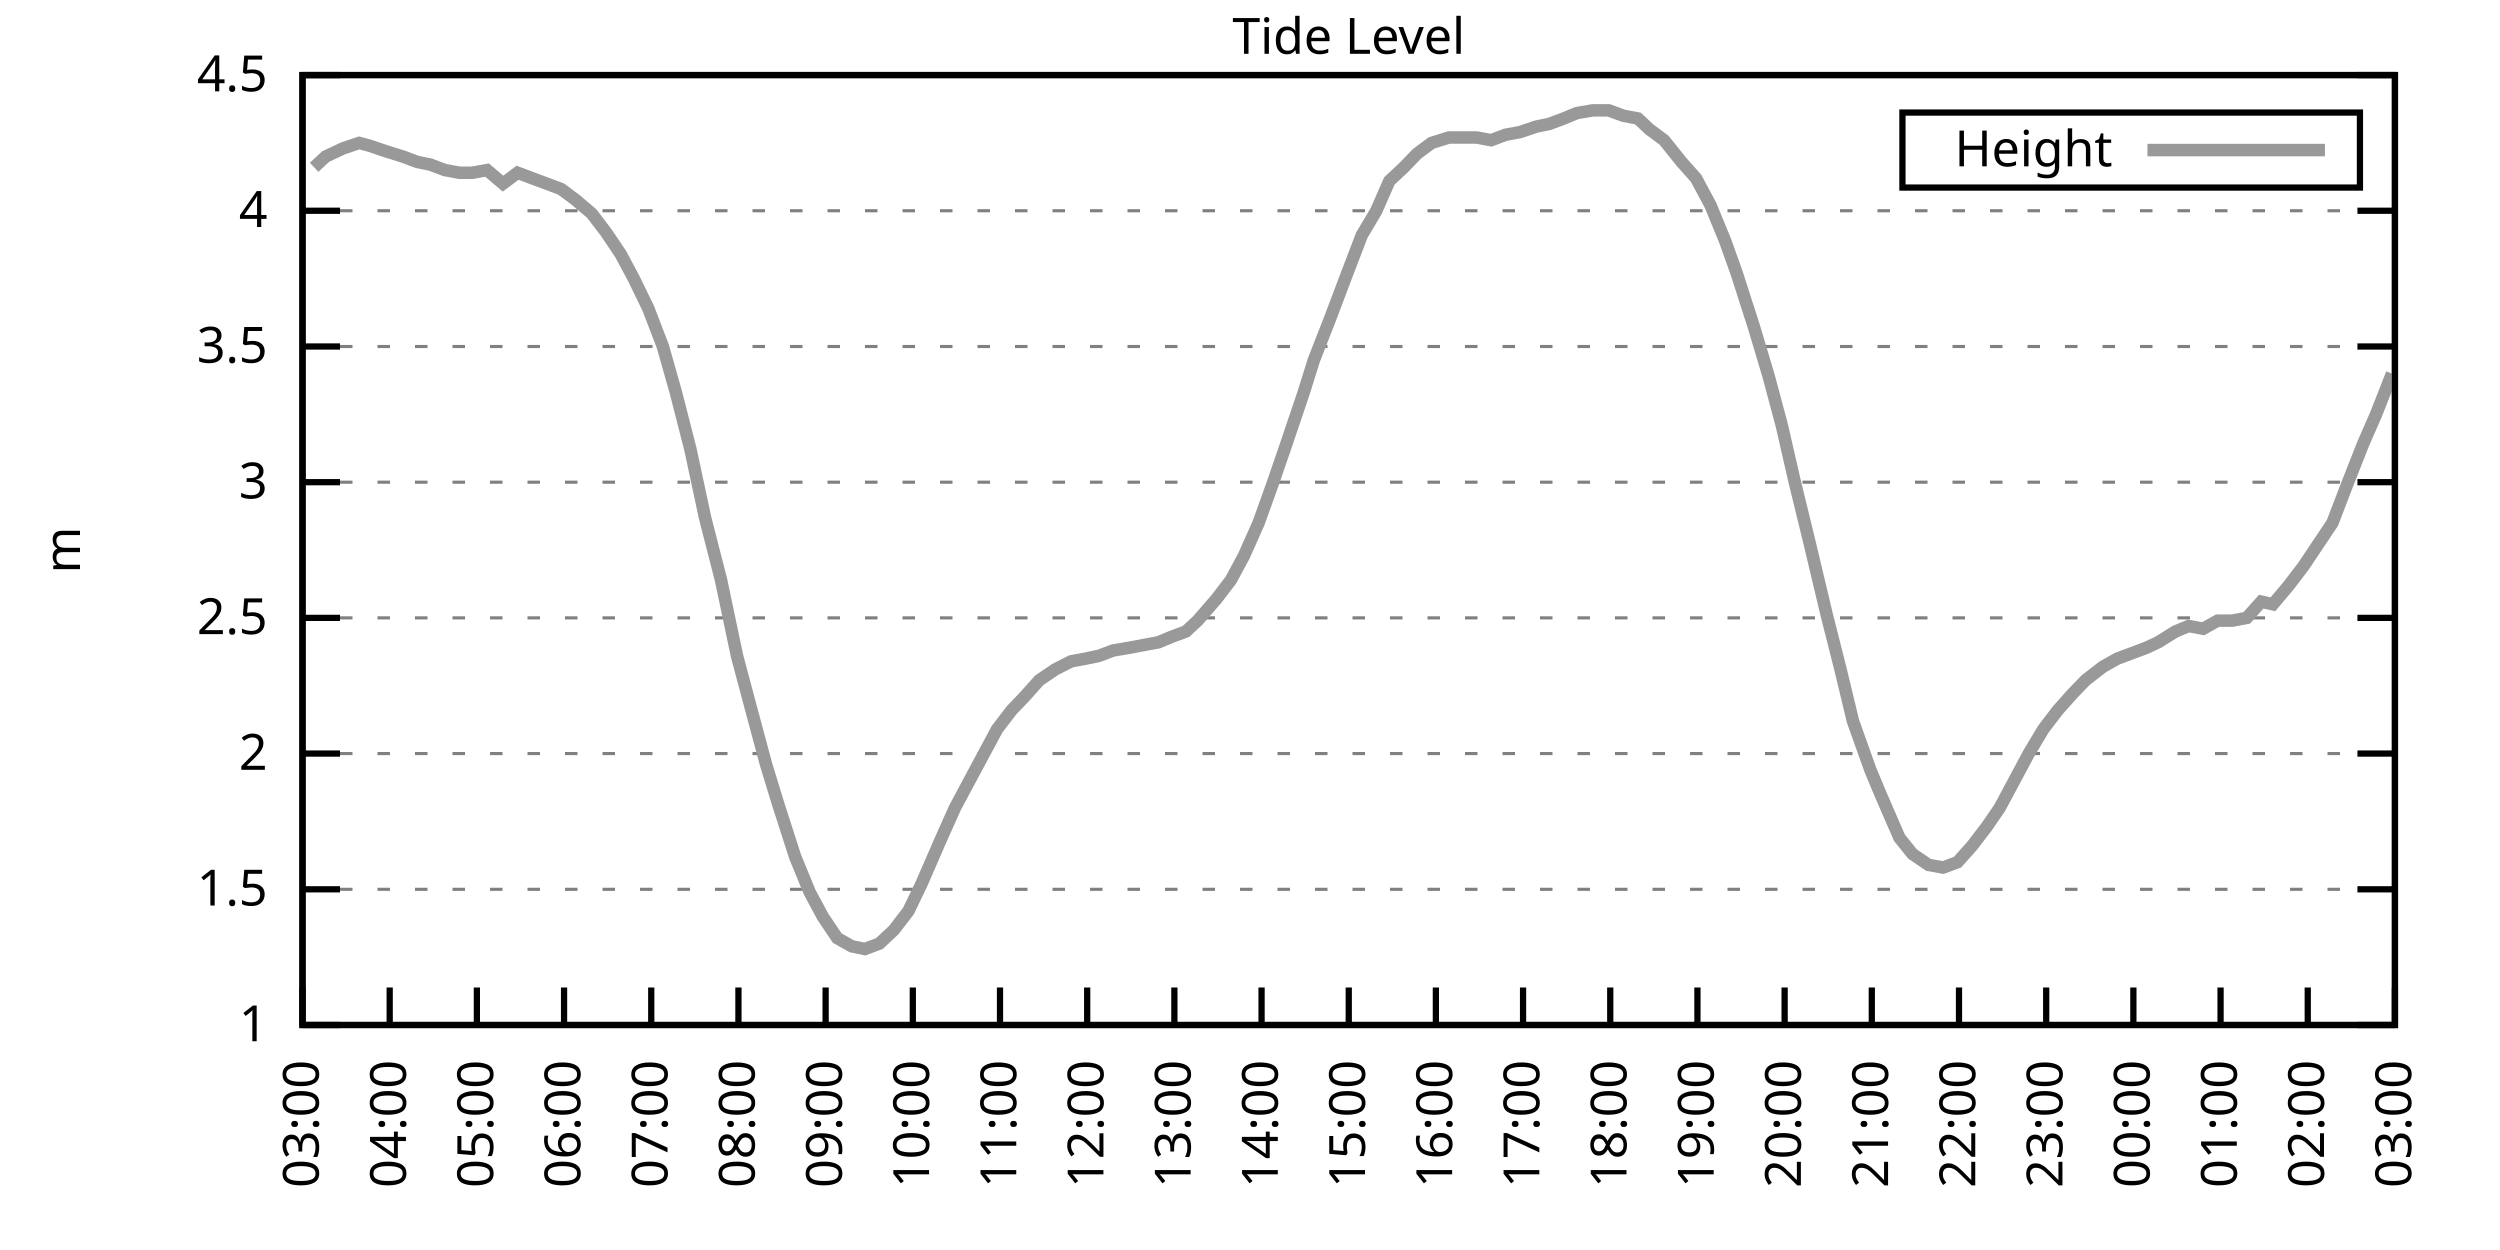
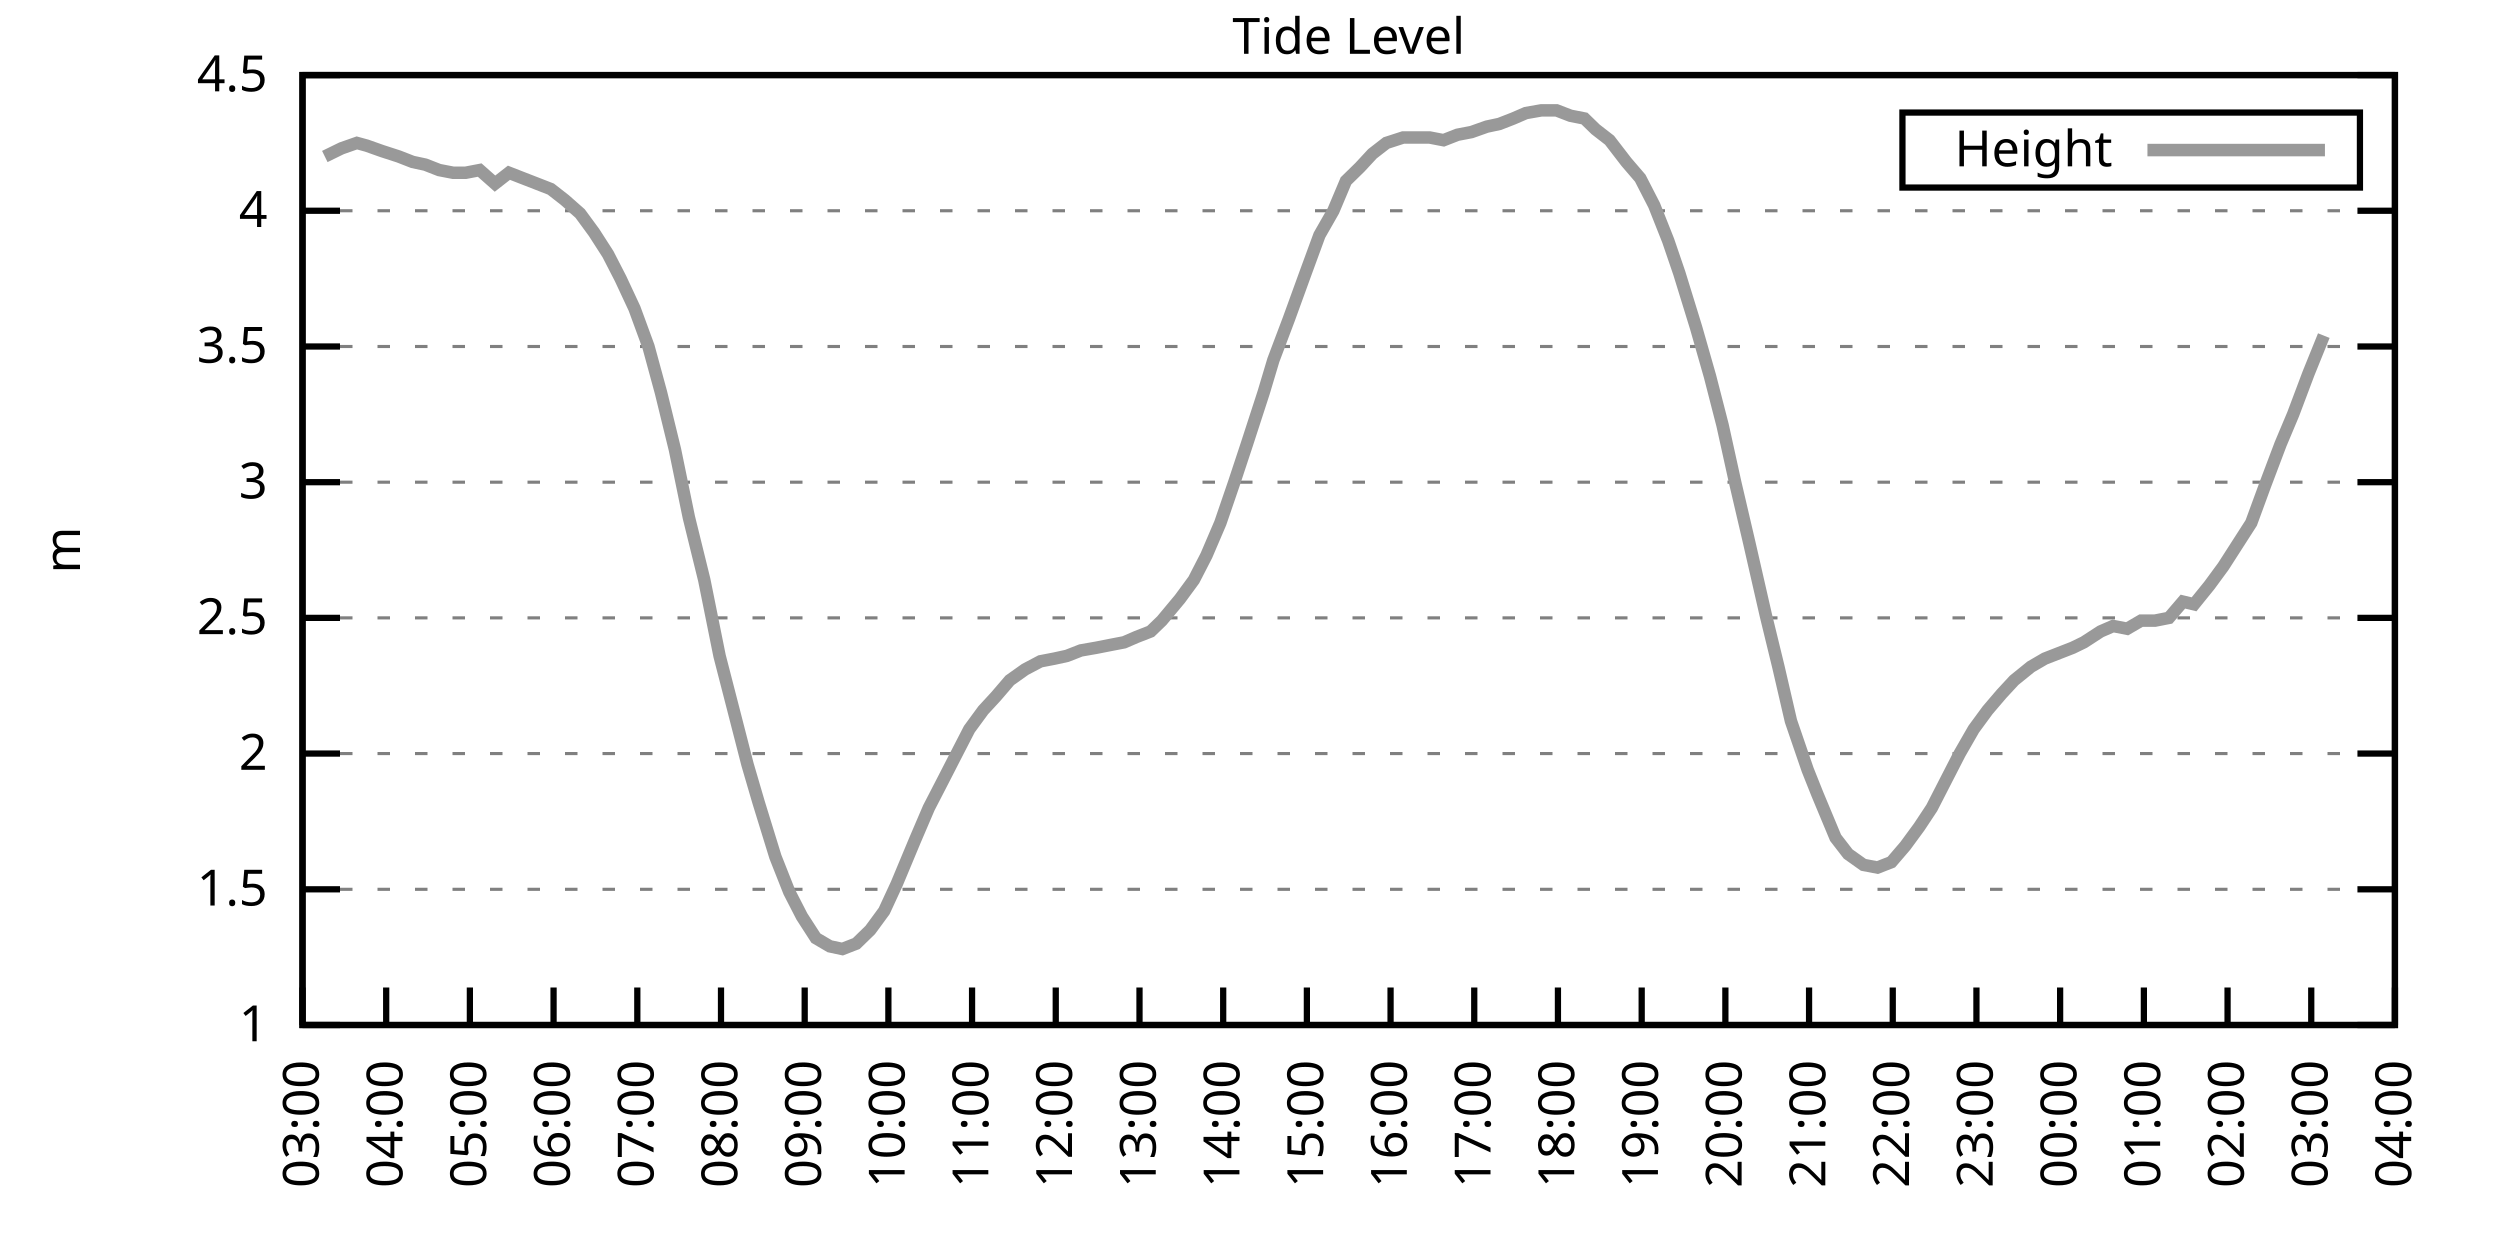
<svg xmlns="http://www.w3.org/2000/svg" xmlns:xlink="http://www.w3.org/1999/xlink" width="400" height="200" viewBox="0 0 400 200">
  <g id="gnuplot_canvas">
    <rect x="0" y="0" width="400" height="200" fill="none" />
    <defs>
      <circle id="gpDot" r="0.5" stroke-width="0.5" stroke="currentColor" />
      <path id="gpPt0" stroke-width="0.333" stroke="currentColor" d="M-1,0 h2 M0,-1 v2" />
      <path id="gpPt1" stroke-width="0.333" stroke="currentColor" d="M-1,-1 L1,1 M1,-1 L-1,1" />
      <path id="gpPt2" stroke-width="0.333" stroke="currentColor" d="M-1,0 L1,0 M0,-1 L0,1 M-1,-1 L1,1 M-1,1 L1,-1" />
      <rect id="gpPt3" stroke-width="0.333" stroke="currentColor" x="-1" y="-1" width="2" height="2" />
      <rect id="gpPt4" stroke-width="0.333" stroke="currentColor" fill="currentColor" x="-1" y="-1" width="2" height="2" />
      <circle id="gpPt5" stroke-width="0.333" stroke="currentColor" cx="0" cy="0" r="1" />
      <use xlink:href="#gpPt5" id="gpPt6" fill="currentColor" stroke="none" />
      <path id="gpPt7" stroke-width="0.333" stroke="currentColor" d="M0,-1.33 L-1.33,0.67 L1.33,0.67 z" />
      <use xlink:href="#gpPt7" id="gpPt8" fill="currentColor" stroke="none" />
      <use xlink:href="#gpPt7" id="gpPt9" stroke="currentColor" transform="rotate(180)" />
      <use xlink:href="#gpPt9" id="gpPt10" fill="currentColor" stroke="none" />
      <use xlink:href="#gpPt3" id="gpPt11" stroke="currentColor" transform="rotate(45)" />
      <use xlink:href="#gpPt11" id="gpPt12" fill="currentColor" stroke="none" />
      <path id="gpPt13" stroke-width="0.333" stroke="currentColor" d="M0,1.330 L1.265,0.411 L0.782,-1.067 L-0.782,-1.076 L-1.265,0.411 z" />
      <use xlink:href="#gpPt13" id="gpPt14" fill="currentColor" stroke="none" />
      <filter id="textbox" filterUnits="objectBoundingBox" x="0" y="0" height="1" width="1">
        <feFlood flood-color="white" flood-opacity="1" result="bgnd" />
        <feComposite in="SourceGraphic" in2="bgnd" operator="atop" />
      </filter>
      <filter id="greybox" filterUnits="objectBoundingBox" x="0" y="0" height="1" width="1">
        <feFlood flood-color="lightgrey" flood-opacity="1" result="grey" />
        <feComposite in="SourceGraphic" in2="grey" operator="atop" />
      </filter>
    </defs>
    <g fill="none" color="white" stroke="currentColor" stroke-width="1.00" stroke-linecap="butt" stroke-linejoin="miter">
</g>
    <g fill="none" color="black" stroke="currentColor" stroke-width="1.00" stroke-linecap="butt" stroke-linejoin="miter">
      <g stroke="none" shape-rendering="crispEdges">
        <polygon fill="rgb(255, 255, 255)" points="48.40,164.00 383.18,164.00 383.18,12.02 48.40,12.02 " />
      </g>
    </g>
    <g fill="none" color="black" stroke="currentColor" stroke-width="1.00" stroke-linecap="butt" stroke-linejoin="miter">
</g>
    <g fill="none" color="black" stroke="black" stroke-width="0.50" stroke-linecap="butt" stroke-linejoin="miter">
</g>
    <g fill="none" color="gray" stroke="currentColor" stroke-width="0.50" stroke-linecap="butt" stroke-linejoin="miter">
      <path stroke="gray" stroke-dasharray="2,4" class="gridline" d="M48.40,164.00 L383.19,164.00  " />
    </g>
    <g fill="none" color="gray" stroke="gray" stroke-width="1.00" stroke-linecap="butt" stroke-linejoin="miter">
</g>
    <g fill="none" color="black" stroke="currentColor" stroke-width="1.00" stroke-linecap="butt" stroke-linejoin="miter">
      <path stroke="black" d="M48.40,164.00 L54.40,164.00 M383.19,164.00 L377.19,164.00  " />
      <g transform="translate(42.80,166.60)" stroke="none" fill="black" font-family="Sans" font-size="8.00" text-anchor="end">
        <text>
          <tspan font-family="Sans"> 1</tspan>
        </text>
      </g>
    </g>
    <g fill="none" color="black" stroke="currentColor" stroke-width="1.00" stroke-linecap="butt" stroke-linejoin="miter">
</g>
    <g fill="none" color="black" stroke="black" stroke-width="0.50" stroke-linecap="butt" stroke-linejoin="miter">
</g>
    <g fill="none" color="gray" stroke="currentColor" stroke-width="0.50" stroke-linecap="butt" stroke-linejoin="miter">
      <path stroke="gray" stroke-dasharray="2,4" class="gridline" d="M48.40,142.29 L383.19,142.29  " />
    </g>
    <g fill="none" color="gray" stroke="gray" stroke-width="1.00" stroke-linecap="butt" stroke-linejoin="miter">
</g>
    <g fill="none" color="black" stroke="currentColor" stroke-width="1.00" stroke-linecap="butt" stroke-linejoin="miter">
      <path stroke="black" d="M48.40,142.29 L54.40,142.29 M383.19,142.29 L377.19,142.29  " />
      <g transform="translate(42.80,144.89)" stroke="none" fill="black" font-family="Sans" font-size="8.00" text-anchor="end">
        <text>
          <tspan font-family="Sans"> 1.5</tspan>
        </text>
      </g>
    </g>
    <g fill="none" color="black" stroke="currentColor" stroke-width="1.00" stroke-linecap="butt" stroke-linejoin="miter">
</g>
    <g fill="none" color="black" stroke="black" stroke-width="0.50" stroke-linecap="butt" stroke-linejoin="miter">
</g>
    <g fill="none" color="gray" stroke="currentColor" stroke-width="0.50" stroke-linecap="butt" stroke-linejoin="miter">
      <path stroke="gray" stroke-dasharray="2,4" class="gridline" d="M48.40,120.57 L383.19,120.57  " />
    </g>
    <g fill="none" color="gray" stroke="gray" stroke-width="1.00" stroke-linecap="butt" stroke-linejoin="miter">
</g>
    <g fill="none" color="black" stroke="currentColor" stroke-width="1.00" stroke-linecap="butt" stroke-linejoin="miter">
      <path stroke="black" d="M48.40,120.57 L54.40,120.57 M383.19,120.57 L377.19,120.57  " />
      <g transform="translate(42.80,123.17)" stroke="none" fill="black" font-family="Sans" font-size="8.00" text-anchor="end">
        <text>
          <tspan font-family="Sans"> 2</tspan>
        </text>
      </g>
    </g>
    <g fill="none" color="black" stroke="currentColor" stroke-width="1.00" stroke-linecap="butt" stroke-linejoin="miter">
</g>
    <g fill="none" color="black" stroke="black" stroke-width="0.50" stroke-linecap="butt" stroke-linejoin="miter">
</g>
    <g fill="none" color="gray" stroke="currentColor" stroke-width="0.50" stroke-linecap="butt" stroke-linejoin="miter">
      <path stroke="gray" stroke-dasharray="2,4" class="gridline" d="M48.40,98.86 L383.19,98.86  " />
    </g>
    <g fill="none" color="gray" stroke="gray" stroke-width="1.00" stroke-linecap="butt" stroke-linejoin="miter">
</g>
    <g fill="none" color="black" stroke="currentColor" stroke-width="1.00" stroke-linecap="butt" stroke-linejoin="miter">
      <path stroke="black" d="M48.40,98.86 L54.40,98.86 M383.19,98.86 L377.19,98.86  " />
      <g transform="translate(42.80,101.46)" stroke="none" fill="black" font-family="Sans" font-size="8.00" text-anchor="end">
        <text>
          <tspan font-family="Sans"> 2.5</tspan>
        </text>
      </g>
    </g>
    <g fill="none" color="black" stroke="currentColor" stroke-width="1.00" stroke-linecap="butt" stroke-linejoin="miter">
</g>
    <g fill="none" color="black" stroke="black" stroke-width="0.50" stroke-linecap="butt" stroke-linejoin="miter">
</g>
    <g fill="none" color="gray" stroke="currentColor" stroke-width="0.50" stroke-linecap="butt" stroke-linejoin="miter">
      <path stroke="gray" stroke-dasharray="2,4" class="gridline" d="M48.40,77.15 L383.19,77.15  " />
    </g>
    <g fill="none" color="gray" stroke="gray" stroke-width="1.00" stroke-linecap="butt" stroke-linejoin="miter">
</g>
    <g fill="none" color="black" stroke="currentColor" stroke-width="1.00" stroke-linecap="butt" stroke-linejoin="miter">
      <path stroke="black" d="M48.40,77.15 L54.40,77.15 M383.19,77.15 L377.19,77.15  " />
      <g transform="translate(42.80,79.75)" stroke="none" fill="black" font-family="Sans" font-size="8.00" text-anchor="end">
        <text>
          <tspan font-family="Sans"> 3</tspan>
        </text>
      </g>
    </g>
    <g fill="none" color="black" stroke="currentColor" stroke-width="1.00" stroke-linecap="butt" stroke-linejoin="miter">
</g>
    <g fill="none" color="black" stroke="black" stroke-width="0.50" stroke-linecap="butt" stroke-linejoin="miter">
</g>
    <g fill="none" color="gray" stroke="currentColor" stroke-width="0.50" stroke-linecap="butt" stroke-linejoin="miter">
      <path stroke="gray" stroke-dasharray="2,4" class="gridline" d="M48.40,55.44 L383.19,55.44  " />
    </g>
    <g fill="none" color="gray" stroke="gray" stroke-width="1.00" stroke-linecap="butt" stroke-linejoin="miter">
</g>
    <g fill="none" color="black" stroke="currentColor" stroke-width="1.00" stroke-linecap="butt" stroke-linejoin="miter">
      <path stroke="black" d="M48.40,55.44 L54.40,55.44 M383.19,55.44 L377.19,55.44  " />
      <g transform="translate(42.80,58.04)" stroke="none" fill="black" font-family="Sans" font-size="8.00" text-anchor="end">
        <text>
          <tspan font-family="Sans"> 3.5</tspan>
        </text>
      </g>
    </g>
    <g fill="none" color="black" stroke="currentColor" stroke-width="1.00" stroke-linecap="butt" stroke-linejoin="miter">
</g>
    <g fill="none" color="black" stroke="black" stroke-width="0.50" stroke-linecap="butt" stroke-linejoin="miter">
</g>
    <g fill="none" color="gray" stroke="currentColor" stroke-width="0.50" stroke-linecap="butt" stroke-linejoin="miter">
      <path stroke="gray" stroke-dasharray="2,4" class="gridline" d="M48.40,33.72 L383.19,33.72  " />
    </g>
    <g fill="none" color="gray" stroke="gray" stroke-width="1.00" stroke-linecap="butt" stroke-linejoin="miter">
</g>
    <g fill="none" color="black" stroke="currentColor" stroke-width="1.00" stroke-linecap="butt" stroke-linejoin="miter">
      <path stroke="black" d="M48.40,33.72 L54.40,33.72 M383.19,33.72 L377.19,33.72  " />
      <g transform="translate(42.80,36.32)" stroke="none" fill="black" font-family="Sans" font-size="8.00" text-anchor="end">
        <text>
          <tspan font-family="Sans"> 4</tspan>
        </text>
      </g>
    </g>
    <g fill="none" color="black" stroke="currentColor" stroke-width="1.00" stroke-linecap="butt" stroke-linejoin="miter">
</g>
    <g fill="none" color="black" stroke="black" stroke-width="0.50" stroke-linecap="butt" stroke-linejoin="miter">
</g>
    <g fill="none" color="gray" stroke="currentColor" stroke-width="0.50" stroke-linecap="butt" stroke-linejoin="miter">
      <path stroke="gray" stroke-dasharray="2,4" class="gridline" d="M48.40,12.01 L383.19,12.01  " />
    </g>
    <g fill="none" color="gray" stroke="gray" stroke-width="1.00" stroke-linecap="butt" stroke-linejoin="miter">
</g>
    <g fill="none" color="black" stroke="currentColor" stroke-width="1.00" stroke-linecap="butt" stroke-linejoin="miter">
      <path stroke="black" d="M48.40,12.01 L54.40,12.01 M383.19,12.01 L377.19,12.01  " />
      <g transform="translate(42.80,14.61)" stroke="none" fill="black" font-family="Sans" font-size="8.00" text-anchor="end">
        <text>
          <tspan font-family="Sans"> 4.5</tspan>
        </text>
      </g>
    </g>
    <g fill="none" color="black" stroke="currentColor" stroke-width="1.00" stroke-linecap="butt" stroke-linejoin="miter">
      <path stroke="black" d="M48.40,164.00 L48.40,158.00  " />
      <g transform="translate(51.00,169.60) rotate(270.00)" stroke="none" fill="black" font-family="Sans" font-size="8.00" text-anchor="end">
        <text>
          <tspan font-family="Sans">03:00</tspan>
        </text>
      </g>
    </g>
    <g fill="none" color="black" stroke="currentColor" stroke-width="1.00" stroke-linecap="butt" stroke-linejoin="miter">
-       <path stroke="black" d="M62.35,164.00 L62.35,158.00  " />
-       <g transform="translate(64.95,169.60) rotate(270.00)" stroke="none" fill="black" font-family="Sans" font-size="8.00" text-anchor="end">
+       <path stroke="black" d="M61.79,164.00 L61.79,158.00  " />
+       <g transform="translate(64.39,169.60) rotate(270.00)" stroke="none" fill="black" font-family="Sans" font-size="8.00" text-anchor="end">
        <text>
          <tspan font-family="Sans">04:00</tspan>
        </text>
      </g>
    </g>
    <g fill="none" color="black" stroke="currentColor" stroke-width="1.00" stroke-linecap="butt" stroke-linejoin="miter">
-       <path stroke="black" d="M76.30,164.00 L76.30,158.00  " />
-       <g transform="translate(78.90,169.60) rotate(270.00)" stroke="none" fill="black" font-family="Sans" font-size="8.00" text-anchor="end">
+       <path stroke="black" d="M75.18,164.00 L75.18,158.00  " />
+       <g transform="translate(77.78,169.60) rotate(270.00)" stroke="none" fill="black" font-family="Sans" font-size="8.00" text-anchor="end">
        <text>
          <tspan font-family="Sans">05:00</tspan>
        </text>
      </g>
    </g>
    <g fill="none" color="black" stroke="currentColor" stroke-width="1.00" stroke-linecap="butt" stroke-linejoin="miter">
-       <path stroke="black" d="M90.25,164.00 L90.25,158.00  " />
-       <g transform="translate(92.85,169.60) rotate(270.00)" stroke="none" fill="black" font-family="Sans" font-size="8.00" text-anchor="end">
+       <path stroke="black" d="M88.57,164.00 L88.57,158.00  " />
+       <g transform="translate(91.17,169.60) rotate(270.00)" stroke="none" fill="black" font-family="Sans" font-size="8.00" text-anchor="end">
        <text>
          <tspan font-family="Sans">06:00</tspan>
        </text>
      </g>
    </g>
    <g fill="none" color="black" stroke="currentColor" stroke-width="1.00" stroke-linecap="butt" stroke-linejoin="miter">
-       <path stroke="black" d="M104.20,164.00 L104.20,158.00  " />
-       <g transform="translate(106.80,169.60) rotate(270.00)" stroke="none" fill="black" font-family="Sans" font-size="8.00" text-anchor="end">
+       <path stroke="black" d="M101.97,164.00 L101.97,158.00  " />
+       <g transform="translate(104.57,169.60) rotate(270.00)" stroke="none" fill="black" font-family="Sans" font-size="8.00" text-anchor="end">
        <text>
          <tspan font-family="Sans">07:00</tspan>
        </text>
      </g>
    </g>
    <g fill="none" color="black" stroke="currentColor" stroke-width="1.00" stroke-linecap="butt" stroke-linejoin="miter">
-       <path stroke="black" d="M118.15,164.00 L118.15,158.00  " />
-       <g transform="translate(120.75,169.60) rotate(270.00)" stroke="none" fill="black" font-family="Sans" font-size="8.00" text-anchor="end">
+       <path stroke="black" d="M115.36,164.00 L115.36,158.00  " />
+       <g transform="translate(117.96,169.60) rotate(270.00)" stroke="none" fill="black" font-family="Sans" font-size="8.00" text-anchor="end">
        <text>
          <tspan font-family="Sans">08:00</tspan>
        </text>
      </g>
    </g>
    <g fill="none" color="black" stroke="currentColor" stroke-width="1.00" stroke-linecap="butt" stroke-linejoin="miter">
-       <path stroke="black" d="M132.10,164.00 L132.10,158.00  " />
-       <g transform="translate(134.70,169.60) rotate(270.00)" stroke="none" fill="black" font-family="Sans" font-size="8.00" text-anchor="end">
+       <path stroke="black" d="M128.75,164.00 L128.75,158.00  " />
+       <g transform="translate(131.35,169.60) rotate(270.00)" stroke="none" fill="black" font-family="Sans" font-size="8.00" text-anchor="end">
        <text>
          <tspan font-family="Sans">09:00</tspan>
        </text>
      </g>
    </g>
    <g fill="none" color="black" stroke="currentColor" stroke-width="1.00" stroke-linecap="butt" stroke-linejoin="miter">
-       <path stroke="black" d="M146.05,164.00 L146.05,158.00  " />
-       <g transform="translate(148.65,169.60) rotate(270.00)" stroke="none" fill="black" font-family="Sans" font-size="8.00" text-anchor="end">
+       <path stroke="black" d="M142.14,164.00 L142.14,158.00  " />
+       <g transform="translate(144.74,169.60) rotate(270.00)" stroke="none" fill="black" font-family="Sans" font-size="8.00" text-anchor="end">
        <text>
          <tspan font-family="Sans">10:00</tspan>
        </text>
      </g>
    </g>
    <g fill="none" color="black" stroke="currentColor" stroke-width="1.00" stroke-linecap="butt" stroke-linejoin="miter">
-       <path stroke="black" d="M160.00,164.00 L160.00,158.00  " />
-       <g transform="translate(162.60,169.60) rotate(270.00)" stroke="none" fill="black" font-family="Sans" font-size="8.00" text-anchor="end">
+       <path stroke="black" d="M155.53,164.00 L155.53,158.00  " />
+       <g transform="translate(158.13,169.60) rotate(270.00)" stroke="none" fill="black" font-family="Sans" font-size="8.00" text-anchor="end">
        <text>
          <tspan font-family="Sans">11:00</tspan>
        </text>
      </g>
    </g>
    <g fill="none" color="black" stroke="currentColor" stroke-width="1.00" stroke-linecap="butt" stroke-linejoin="miter">
-       <path stroke="black" d="M173.95,164.00 L173.95,158.00  " />
-       <g transform="translate(176.55,169.60) rotate(270.00)" stroke="none" fill="black" font-family="Sans" font-size="8.00" text-anchor="end">
+       <path stroke="black" d="M168.92,164.00 L168.92,158.00  " />
+       <g transform="translate(171.52,169.60) rotate(270.00)" stroke="none" fill="black" font-family="Sans" font-size="8.00" text-anchor="end">
        <text>
          <tspan font-family="Sans">12:00</tspan>
        </text>
      </g>
    </g>
    <g fill="none" color="black" stroke="currentColor" stroke-width="1.00" stroke-linecap="butt" stroke-linejoin="miter">
-       <path stroke="black" d="M187.90,164.00 L187.90,158.00  " />
-       <g transform="translate(190.50,169.60) rotate(270.00)" stroke="none" fill="black" font-family="Sans" font-size="8.00" text-anchor="end">
+       <path stroke="black" d="M182.32,164.00 L182.32,158.00  " />
+       <g transform="translate(184.92,169.60) rotate(270.00)" stroke="none" fill="black" font-family="Sans" font-size="8.00" text-anchor="end">
        <text>
          <tspan font-family="Sans">13:00</tspan>
        </text>
      </g>
    </g>
    <g fill="none" color="black" stroke="currentColor" stroke-width="1.00" stroke-linecap="butt" stroke-linejoin="miter">
-       <path stroke="black" d="M201.85,164.00 L201.85,158.00  " />
-       <g transform="translate(204.45,169.60) rotate(270.00)" stroke="none" fill="black" font-family="Sans" font-size="8.00" text-anchor="end">
+       <path stroke="black" d="M195.71,164.00 L195.71,158.00  " />
+       <g transform="translate(198.31,169.60) rotate(270.00)" stroke="none" fill="black" font-family="Sans" font-size="8.00" text-anchor="end">
        <text>
          <tspan font-family="Sans">14:00</tspan>
        </text>
      </g>
    </g>
    <g fill="none" color="black" stroke="currentColor" stroke-width="1.00" stroke-linecap="butt" stroke-linejoin="miter">
-       <path stroke="black" d="M215.80,164.00 L215.80,158.00  " />
-       <g transform="translate(218.40,169.60) rotate(270.00)" stroke="none" fill="black" font-family="Sans" font-size="8.00" text-anchor="end">
+       <path stroke="black" d="M209.10,164.00 L209.10,158.00  " />
+       <g transform="translate(211.70,169.60) rotate(270.00)" stroke="none" fill="black" font-family="Sans" font-size="8.00" text-anchor="end">
        <text>
          <tspan font-family="Sans">15:00</tspan>
        </text>
      </g>
    </g>
    <g fill="none" color="black" stroke="currentColor" stroke-width="1.00" stroke-linecap="butt" stroke-linejoin="miter">
-       <path stroke="black" d="M229.74,164.00 L229.74,158.00  " />
-       <g transform="translate(232.34,169.60) rotate(270.00)" stroke="none" fill="black" font-family="Sans" font-size="8.00" text-anchor="end">
+       <path stroke="black" d="M222.49,164.00 L222.49,158.00  " />
+       <g transform="translate(225.09,169.60) rotate(270.00)" stroke="none" fill="black" font-family="Sans" font-size="8.00" text-anchor="end">
        <text>
          <tspan font-family="Sans">16:00</tspan>
        </text>
      </g>
    </g>
    <g fill="none" color="black" stroke="currentColor" stroke-width="1.00" stroke-linecap="butt" stroke-linejoin="miter">
-       <path stroke="black" d="M243.69,164.00 L243.69,158.00  " />
-       <g transform="translate(246.29,169.60) rotate(270.00)" stroke="none" fill="black" font-family="Sans" font-size="8.00" text-anchor="end">
+       <path stroke="black" d="M235.88,164.00 L235.88,158.00  " />
+       <g transform="translate(238.48,169.60) rotate(270.00)" stroke="none" fill="black" font-family="Sans" font-size="8.00" text-anchor="end">
        <text>
          <tspan font-family="Sans">17:00</tspan>
        </text>
      </g>
    </g>
    <g fill="none" color="black" stroke="currentColor" stroke-width="1.00" stroke-linecap="butt" stroke-linejoin="miter">
-       <path stroke="black" d="M257.64,164.00 L257.64,158.00  " />
-       <g transform="translate(260.24,169.60) rotate(270.00)" stroke="none" fill="black" font-family="Sans" font-size="8.00" text-anchor="end">
+       <path stroke="black" d="M249.27,164.00 L249.27,158.00  " />
+       <g transform="translate(251.87,169.60) rotate(270.00)" stroke="none" fill="black" font-family="Sans" font-size="8.00" text-anchor="end">
        <text>
          <tspan font-family="Sans">18:00</tspan>
        </text>
      </g>
    </g>
    <g fill="none" color="black" stroke="currentColor" stroke-width="1.00" stroke-linecap="butt" stroke-linejoin="miter">
-       <path stroke="black" d="M271.59,164.00 L271.59,158.00  " />
-       <g transform="translate(274.19,169.60) rotate(270.00)" stroke="none" fill="black" font-family="Sans" font-size="8.00" text-anchor="end">
+       <path stroke="black" d="M262.67,164.00 L262.67,158.00  " />
+       <g transform="translate(265.27,169.60) rotate(270.00)" stroke="none" fill="black" font-family="Sans" font-size="8.00" text-anchor="end">
        <text>
          <tspan font-family="Sans">19:00</tspan>
        </text>
      </g>
    </g>
    <g fill="none" color="black" stroke="currentColor" stroke-width="1.00" stroke-linecap="butt" stroke-linejoin="miter">
-       <path stroke="black" d="M285.54,164.00 L285.54,158.00  " />
-       <g transform="translate(288.14,169.60) rotate(270.00)" stroke="none" fill="black" font-family="Sans" font-size="8.00" text-anchor="end">
+       <path stroke="black" d="M276.06,164.00 L276.06,158.00  " />
+       <g transform="translate(278.66,169.60) rotate(270.00)" stroke="none" fill="black" font-family="Sans" font-size="8.00" text-anchor="end">
        <text>
          <tspan font-family="Sans">20:00</tspan>
        </text>
      </g>
    </g>
    <g fill="none" color="black" stroke="currentColor" stroke-width="1.00" stroke-linecap="butt" stroke-linejoin="miter">
-       <path stroke="black" d="M299.49,164.00 L299.49,158.00  " />
-       <g transform="translate(302.09,169.60) rotate(270.00)" stroke="none" fill="black" font-family="Sans" font-size="8.00" text-anchor="end">
+       <path stroke="black" d="M289.45,164.00 L289.45,158.00  " />
+       <g transform="translate(292.05,169.60) rotate(270.00)" stroke="none" fill="black" font-family="Sans" font-size="8.00" text-anchor="end">
        <text>
          <tspan font-family="Sans">21:00</tspan>
        </text>
      </g>
    </g>
    <g fill="none" color="black" stroke="currentColor" stroke-width="1.00" stroke-linecap="butt" stroke-linejoin="miter">
-       <path stroke="black" d="M313.44,164.00 L313.44,158.00  " />
-       <g transform="translate(316.04,169.60) rotate(270.00)" stroke="none" fill="black" font-family="Sans" font-size="8.00" text-anchor="end">
+       <path stroke="black" d="M302.84,164.00 L302.84,158.00  " />
+       <g transform="translate(305.44,169.60) rotate(270.00)" stroke="none" fill="black" font-family="Sans" font-size="8.00" text-anchor="end">
        <text>
          <tspan font-family="Sans">22:00</tspan>
        </text>
      </g>
    </g>
    <g fill="none" color="black" stroke="currentColor" stroke-width="1.00" stroke-linecap="butt" stroke-linejoin="miter">
-       <path stroke="black" d="M327.39,164.00 L327.39,158.00  " />
-       <g transform="translate(329.99,169.60) rotate(270.00)" stroke="none" fill="black" font-family="Sans" font-size="8.00" text-anchor="end">
+       <path stroke="black" d="M316.23,164.00 L316.23,158.00  " />
+       <g transform="translate(318.83,169.60) rotate(270.00)" stroke="none" fill="black" font-family="Sans" font-size="8.00" text-anchor="end">
        <text>
          <tspan font-family="Sans">23:00</tspan>
        </text>
      </g>
    </g>
    <g fill="none" color="black" stroke="currentColor" stroke-width="1.00" stroke-linecap="butt" stroke-linejoin="miter">
-       <path stroke="black" d="M341.34,164.00 L341.34,158.00  " />
-       <g transform="translate(343.94,169.60) rotate(270.00)" stroke="none" fill="black" font-family="Sans" font-size="8.00" text-anchor="end">
+       <path stroke="black" d="M329.62,164.00 L329.62,158.00  " />
+       <g transform="translate(332.22,169.60) rotate(270.00)" stroke="none" fill="black" font-family="Sans" font-size="8.00" text-anchor="end">
        <text>
          <tspan font-family="Sans">00:00</tspan>
        </text>
      </g>
    </g>
    <g fill="none" color="black" stroke="currentColor" stroke-width="1.00" stroke-linecap="butt" stroke-linejoin="miter">
-       <path stroke="black" d="M355.29,164.00 L355.29,158.00  " />
-       <g transform="translate(357.89,169.60) rotate(270.00)" stroke="none" fill="black" font-family="Sans" font-size="8.00" text-anchor="end">
+       <path stroke="black" d="M343.02,164.00 L343.02,158.00  " />
+       <g transform="translate(345.62,169.60) rotate(270.00)" stroke="none" fill="black" font-family="Sans" font-size="8.00" text-anchor="end">
        <text>
          <tspan font-family="Sans">01:00</tspan>
        </text>
      </g>
    </g>
    <g fill="none" color="black" stroke="currentColor" stroke-width="1.00" stroke-linecap="butt" stroke-linejoin="miter">
-       <path stroke="black" d="M369.24,164.00 L369.24,158.00  " />
-       <g transform="translate(371.84,169.60) rotate(270.00)" stroke="none" fill="black" font-family="Sans" font-size="8.00" text-anchor="end">
+       <path stroke="black" d="M356.41,164.00 L356.41,158.00  " />
+       <g transform="translate(359.01,169.60) rotate(270.00)" stroke="none" fill="black" font-family="Sans" font-size="8.00" text-anchor="end">
        <text>
          <tspan font-family="Sans">02:00</tspan>
+         </text>
+       </g>
+     </g>
+     <g fill="none" color="black" stroke="currentColor" stroke-width="1.00" stroke-linecap="butt" stroke-linejoin="miter">
+       <path stroke="black" d="M369.80,164.00 L369.80,158.00  " />
+       <g transform="translate(372.40,169.60) rotate(270.00)" stroke="none" fill="black" font-family="Sans" font-size="8.00" text-anchor="end">
+         <text>
+           <tspan font-family="Sans">03:00</tspan>
        </text>
      </g>
    </g>
    <g fill="none" color="black" stroke="currentColor" stroke-width="1.00" stroke-linecap="butt" stroke-linejoin="miter">
      <path stroke="black" d="M383.19,164.00 L383.19,158.00  " />
      <g transform="translate(385.79,169.60) rotate(270.00)" stroke="none" fill="black" font-family="Sans" font-size="8.00" text-anchor="end">
        <text>
-           <tspan font-family="Sans">03:00</tspan>
+           <tspan font-family="Sans">04:00</tspan>
        </text>
      </g>
    </g>
    <g fill="none" color="black" stroke="currentColor" stroke-width="1.00" stroke-linecap="butt" stroke-linejoin="miter">
</g>
    <g fill="none" color="black" stroke="currentColor" stroke-width="1.00" stroke-linecap="butt" stroke-linejoin="miter">
      <path stroke="black" d="M48.40,12.01 L48.40,164.00 L383.19,164.00 L383.19,12.01 L48.40,12.01 Z  " />
    </g>
    <g fill="none" color="black" stroke="currentColor" stroke-width="1.00" stroke-linecap="butt" stroke-linejoin="miter">
</g>
    <g fill="none" color="black" stroke="currentColor" stroke-width="1.00" stroke-linecap="butt" stroke-linejoin="miter">
      <path stroke="black" d="M304.39,30.01 L304.39,18.01 L377.59,18.01 L377.59,30.01 L304.39,30.01 Z  " />
    </g>
    <g id="Tide_level_plot_1">
      <g fill="none" color="white" stroke="black" stroke-width="2.00" stroke-linecap="butt" stroke-linejoin="miter">
</g>
      <g fill="none" color="black" stroke="currentColor" stroke-width="2.00" stroke-linecap="butt" stroke-linejoin="miter">
        <g transform="translate(337.99,26.61)" stroke="none" fill="black" font-family="Sans" font-size="8.00" text-anchor="end">
          <text>
            <tspan font-family="Sans">Height</tspan>
          </text>
        </g>
      </g>
      <g fill="none" color="black" stroke="currentColor" stroke-width="2.00" stroke-linecap="butt" stroke-linejoin="miter">
-         <path stroke="rgb(153, 153, 153)" d="M343.59,24.01 L371.99,24.01 M50.26,26.77 L52.12,25.04 L54.91,23.73 L57.47,22.87 L59.09,23.30 L61.65,24.17   L64.44,25.04 L66.77,25.91 L68.86,26.34 L71.18,27.21 L73.51,27.64 L75.60,27.64 L77.93,27.21 L80.48,29.38   L82.81,27.64 L85.13,28.51 L87.46,29.38 L89.78,30.25 L92.11,31.99 L94.67,34.16 L96.99,37.20 L99.32,40.67   L101.41,44.58 L103.73,49.36 L106.06,55.44 L108.15,62.82 L110.48,71.94 L112.80,82.79 L115.36,92.78 L117.92,104.94   L120.24,113.63 L122.57,122.31 L124.43,128.39 L127.22,137.08 L129.54,142.72 L131.63,146.63 L133.96,150.10 L136.28,151.41   L138.37,151.84 L140.70,150.97 L143.02,148.80 L145.35,145.76 L147.44,141.42 L150.46,134.47 L152.79,129.26 L155.11,124.92   L157.44,120.57 L159.53,116.67 L161.86,113.63 L163.95,111.45 L166.27,108.85 L168.83,107.11 L171.39,105.81 L173.71,105.38   L175.81,104.94 L178.13,104.07 L180.69,103.64 L183.01,103.20 L185.34,102.77 L187.43,101.90 L189.76,101.03 L191.62,99.30   L194.64,95.82 L196.96,92.78 L199.06,88.87 L201.38,83.66 L203.71,77.15 L205.80,71.07 L208.59,62.82 L210.22,57.61   L212.77,51.09 L215.56,43.71 L217.89,37.63 L220.21,33.72 L222.30,28.95 L224.63,26.77 L226.72,24.60 L229.05,22.87   L231.84,22.00 L234.16,22.00 L236.25,22.00 L238.58,22.43 L240.90,21.56 L243.23,21.13 L245.79,20.26 L247.88,19.83   L250.20,18.96 L252.30,18.09 L254.85,17.66 L257.41,17.66 L259.74,18.52 L262.06,18.96 L263.92,20.70 L266.25,22.43   L269.04,25.91 L271.36,28.51 L273.69,32.85 L276.01,38.50 L277.87,43.71 L280.66,52.40 L282.99,60.21 L285.08,68.03   L287.17,77.15 L289.50,86.70 L292.29,98.43 L294.38,106.68 L296.47,115.36 L299.26,123.18 L300.89,127.09 L303.91,134.04   L306.00,136.64 L308.56,138.38 L310.88,138.81 L313.21,137.94 L315.53,135.34 L317.86,132.30 L319.95,129.26 L322.51,124.48   L324.60,120.57 L326.93,116.67 L329.25,113.63 L331.58,111.02 L333.67,108.85 L336.46,106.68 L338.78,105.38 L341.11,104.51   L343.43,103.64 L345.29,102.77 L348.08,101.03 L350.18,100.16 L352.50,100.60 L354.83,99.30 L357.15,99.30 L359.48,98.86   L361.80,96.26 L363.66,96.69 L366.22,93.65 L368.54,90.61 L373.19,83.66 L375.52,77.58 L378.08,71.07 L380.17,66.29   L382.73,59.78  " />
+         <path stroke="rgb(153, 153, 153)" d="M343.59,24.01 L371.99,24.01 M51.97,25.04 L54.65,23.73 L57.10,22.87 L58.67,23.30 L61.12,24.17 L63.80,25.04   L66.03,25.91 L68.04,26.34 L70.27,27.21 L72.50,27.64 L74.51,27.64 L76.75,27.21 L79.20,29.38 L81.43,27.64   L83.66,28.51 L85.90,29.38 L88.13,30.25 L90.36,31.99 L92.82,34.16 L95.05,37.20 L97.28,40.67 L99.29,44.58   L101.52,49.36 L103.75,55.44 L105.76,62.82 L107.99,71.94 L110.22,82.79 L112.68,92.78 L115.13,104.94 L117.37,113.63   L119.60,122.31 L121.38,128.39 L124.06,137.08 L126.29,142.72 L128.30,146.63 L130.54,150.10 L132.77,151.41 L134.78,151.84   L137.01,150.97 L139.24,148.80 L141.47,145.76 L143.48,141.42 L146.38,134.47 L148.61,129.26 L150.85,124.92 L153.08,120.57   L155.09,116.67 L157.32,113.63 L159.33,111.45 L161.56,108.85 L164.01,107.11 L166.47,105.81 L168.70,105.38 L170.71,104.94   L172.94,104.07 L175.40,103.64 L177.63,103.20 L179.86,102.77 L181.87,101.90 L184.10,101.03 L185.89,99.30 L188.79,95.82   L191.02,92.78 L193.03,88.87 L195.26,83.66 L197.49,77.15 L199.50,71.07 L202.18,62.82 L203.74,57.61 L206.20,51.09   L208.88,43.71 L211.11,37.63 L213.34,33.72 L215.35,28.95 L217.58,26.77 L219.59,24.60 L221.82,22.87 L224.50,22.00   L226.73,22.00 L228.74,22.00 L230.97,22.43 L233.20,21.56 L235.44,21.13 L237.89,20.26 L239.90,19.83 L242.13,18.96   L244.14,18.09 L246.60,17.66 L249.05,17.66 L251.28,18.52 L253.51,18.96 L255.30,20.70 L257.53,22.43 L260.21,25.91   L262.44,28.51 L264.67,32.85 L266.91,38.50 L268.69,43.71 L271.37,52.40 L273.60,60.21 L275.61,68.03 L277.62,77.15   L279.85,86.70 L282.53,98.43 L284.54,106.68 L286.55,115.36 L289.23,123.18 L290.79,127.09 L293.69,134.04 L295.70,136.64   L298.15,138.38 L300.39,138.81 L302.62,137.94 L304.85,135.34 L307.08,132.30 L309.09,129.26 L311.54,124.48 L313.55,120.57   L315.79,116.67 L318.02,113.63 L320.25,111.02 L322.26,108.85 L324.94,106.68 L327.17,105.38 L329.40,104.51 L331.63,103.64   L333.42,102.77 L336.10,101.03 L338.10,100.16 L340.34,100.60 L342.57,99.30 L344.80,99.30 L347.03,98.86 L349.26,96.26   L351.05,96.69 L353.51,93.65 L355.74,90.61 L360.20,83.66 L362.43,77.58 L364.89,71.07 L366.90,66.29 L369.35,59.78   L371.81,53.70  " />
      </g>
    </g>
    <g fill="none" color="black" stroke="currentColor" stroke-width="2.00" stroke-linecap="butt" stroke-linejoin="miter">
</g>
    <g fill="none" color="black" stroke="black" stroke-width="1.00" stroke-linecap="butt" stroke-linejoin="miter">
</g>
    <g fill="none" color="black" stroke="currentColor" stroke-width="1.00" stroke-linecap="butt" stroke-linejoin="miter">
      <path stroke="black" d="M48.40,12.01 L48.40,164.00 L383.19,164.00 L383.19,12.01 L48.40,12.01 Z  " />
      <g transform="translate(12.80,88.01) rotate(270.00)" stroke="none" fill="black" font-family="Sans" font-size="8.00" text-anchor="middle">
        <text>
          <tspan font-family="Sans">m</tspan>
        </text>
      </g>
    </g>
    <g fill="none" color="black" stroke="currentColor" stroke-width="1.00" stroke-linecap="butt" stroke-linejoin="miter">
</g>
    <g fill="none" color="black" stroke="currentColor" stroke-width="1.00" stroke-linecap="butt" stroke-linejoin="miter">
      <g transform="translate(215.79,8.61)" stroke="none" fill="black" font-family="Sans" font-size="8.00" text-anchor="middle">
        <text>
          <tspan font-family="Sans">Tide Level</tspan>
        </text>
      </g>
    </g>
    <g fill="none" color="black" stroke="currentColor" stroke-width="1.00" stroke-linecap="butt" stroke-linejoin="miter">
</g>
  </g>
</svg>
